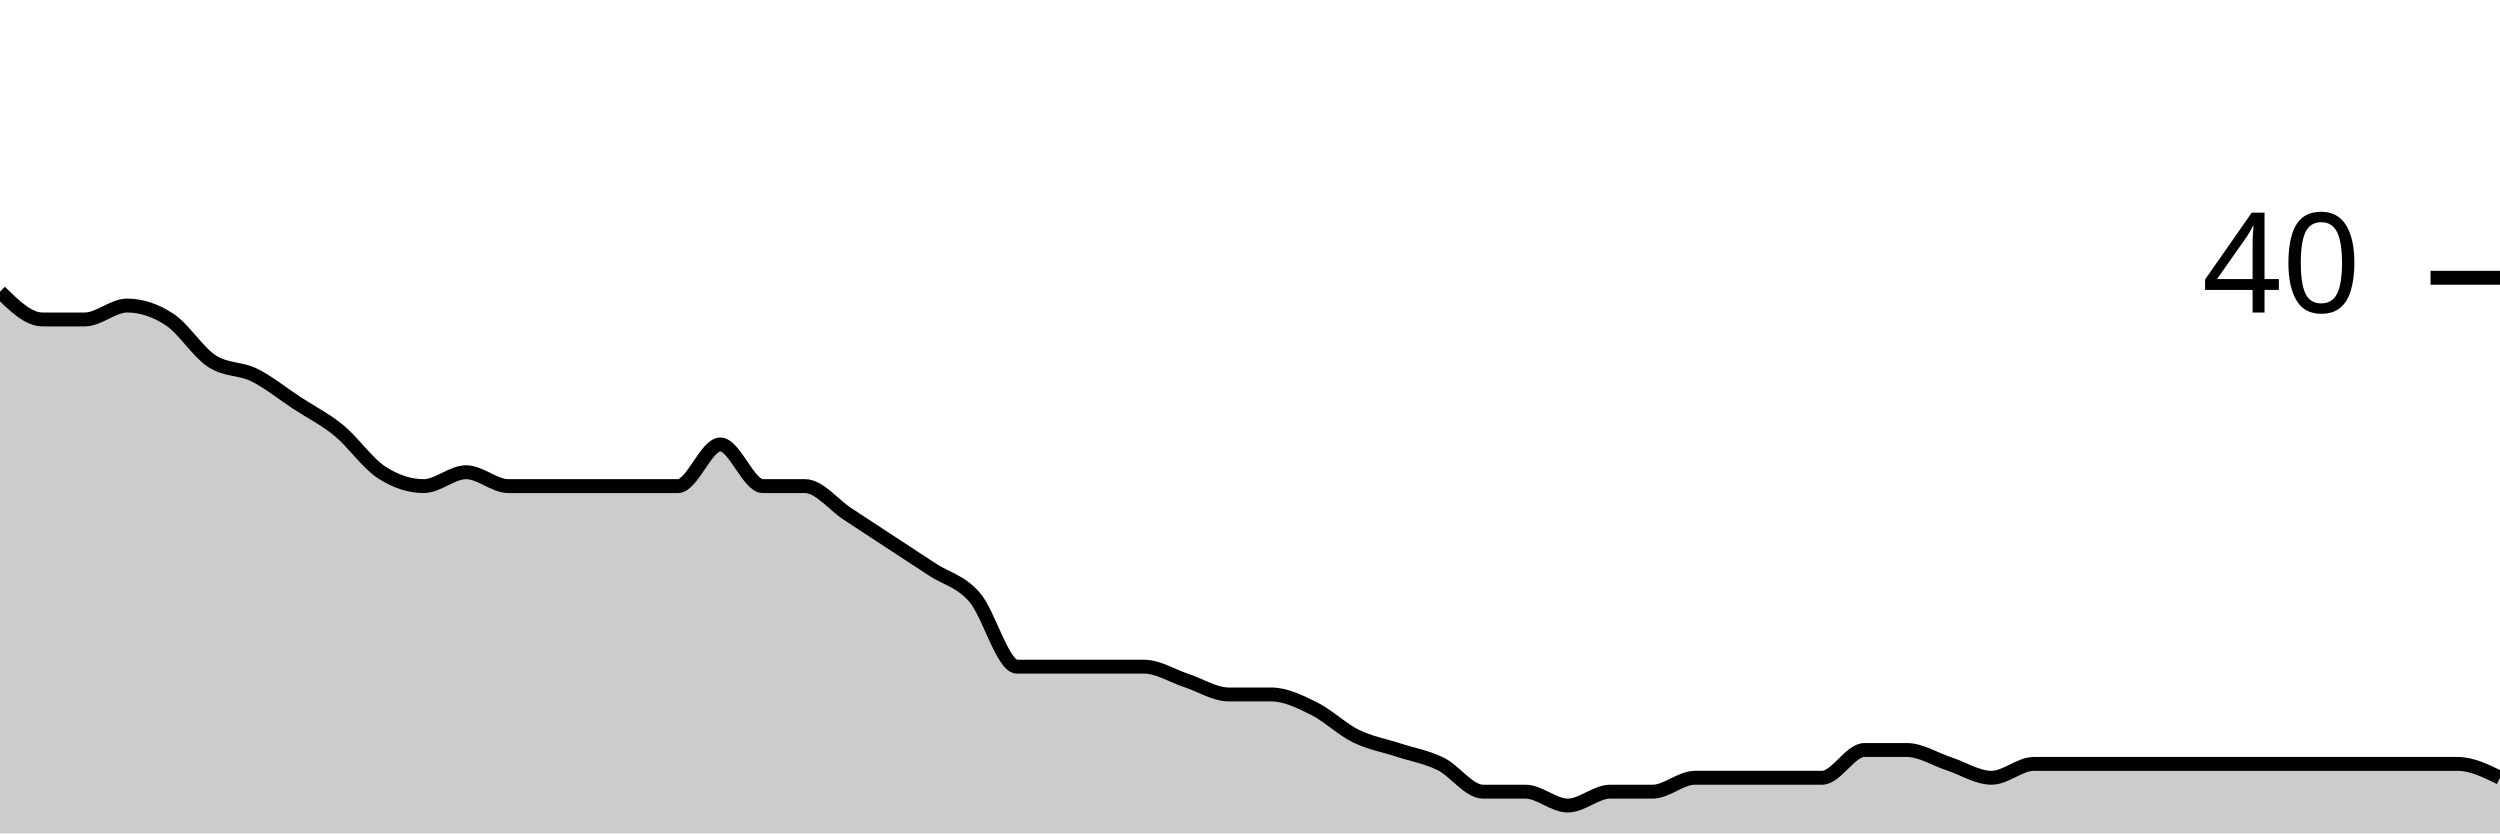
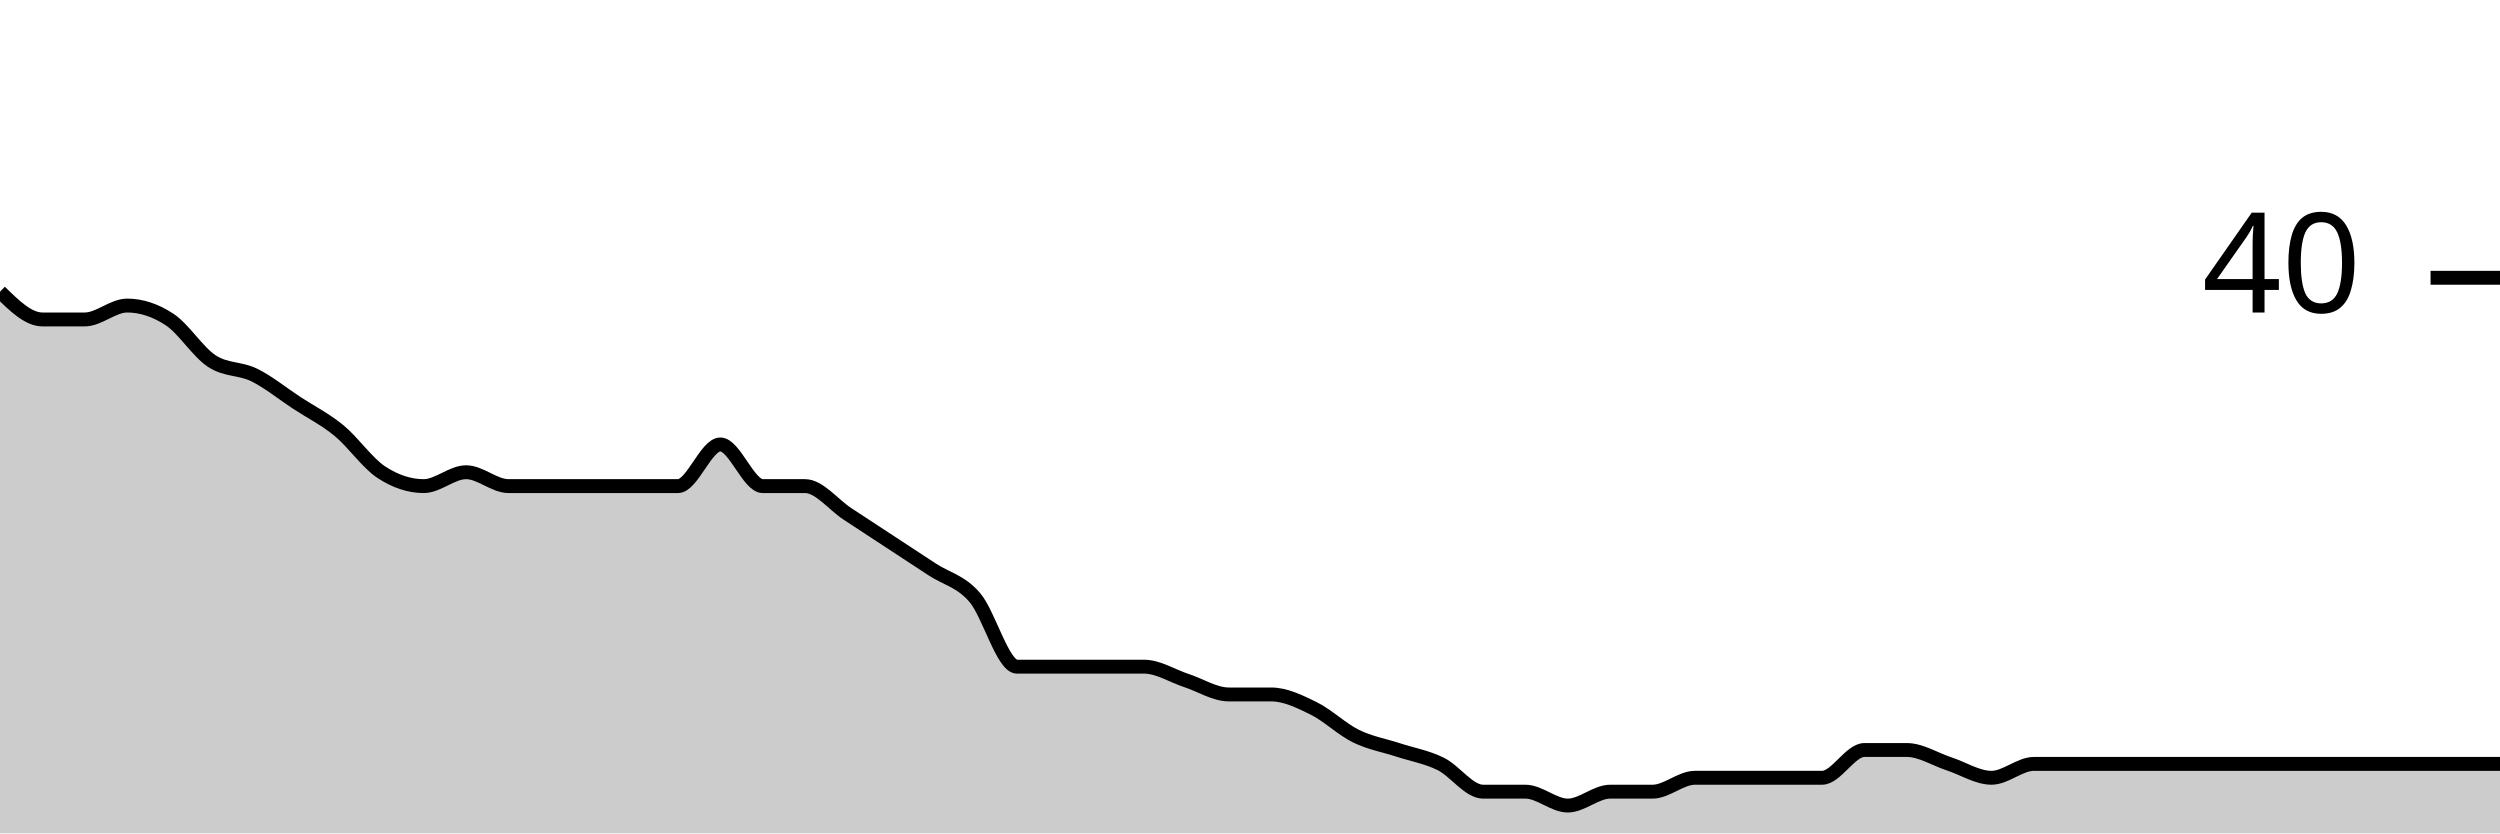
<svg xmlns="http://www.w3.org/2000/svg" viewBox="0 0 180 60">
  <g transform="translate(0,20)">
-     <path class="area" fill="rgba(0, 0, 0, 0.2)" d="M0,1C1.017,2,2.034,3,3.051,3C4.068,3,5.085,3,6.102,3C7.119,3,8.136,2,9.153,2C10.169,2,11.186,2.333,12.203,3C13.22,3.667,14.237,5.333,15.254,6C16.271,6.667,17.288,6.5,18.305,7C19.322,7.5,20.339,8.333,21.356,9C22.373,9.667,23.39,10.167,24.407,11C25.424,11.833,26.441,13.333,27.458,14C28.475,14.667,29.492,15,30.508,15C31.525,15,32.542,14,33.559,14C34.576,14,35.593,15,36.61,15C37.627,15,38.644,15,39.661,15C40.678,15,41.695,15,42.712,15C43.729,15,44.746,15,45.763,15C46.78,15,47.797,15,48.814,15C49.831,15,50.847,12,51.864,12C52.881,12,53.898,15,54.915,15C55.932,15,56.949,15,57.966,15C58.983,15,60,16.333,61.017,17C62.034,17.667,63.051,18.333,64.068,19C65.085,19.667,66.102,20.333,67.119,21C68.136,21.667,69.153,21.833,70.169,23C71.186,24.167,72.203,28,73.22,28C74.237,28,75.254,28,76.271,28C77.288,28,78.305,28,79.322,28C80.339,28,81.356,28,82.373,28C83.39,28,84.407,28.667,85.424,29C86.441,29.333,87.458,30,88.475,30C89.492,30,90.508,30,91.525,30C92.542,30,93.559,30.5,94.576,31C95.593,31.5,96.61,32.5,97.627,33C98.644,33.5,99.661,33.667,100.678,34C101.695,34.333,102.712,34.5,103.729,35C104.746,35.5,105.763,37,106.78,37C107.797,37,108.814,37,109.831,37C110.847,37,111.864,38,112.881,38C113.898,38,114.915,37,115.932,37C116.949,37,117.966,37,118.983,37C120,37,121.017,36,122.034,36C123.051,36,124.068,36,125.085,36C126.102,36,127.119,36,128.136,36C129.153,36,130.169,36,131.186,36C132.203,36,133.22,34,134.237,34C135.254,34,136.271,34,137.288,34C138.305,34,139.322,34.667,140.339,35C141.356,35.333,142.373,36,143.39,36C144.407,36,145.424,35,146.441,35C147.458,35,148.475,35,149.492,35C150.508,35,151.525,35,152.542,35C153.559,35,154.576,35,155.593,35C156.61,35,157.627,35,158.644,35C159.661,35,160.678,35,161.695,35C162.712,35,163.729,35,164.746,35C165.763,35,166.78,35,167.797,35C168.814,35,169.831,35,170.847,35C171.864,35,172.881,35,173.898,35C174.915,35,175.932,35,176.949,35C177.966,35,178.983,35.5,180,36L180,40C178.983,40,177.966,40,176.949,40C175.932,40,174.915,40,173.898,40C172.881,40,171.864,40,170.847,40C169.831,40,168.814,40,167.797,40C166.78,40,165.763,40,164.746,40C163.729,40,162.712,40,161.695,40C160.678,40,159.661,40,158.644,40C157.627,40,156.61,40,155.593,40C154.576,40,153.559,40,152.542,40C151.525,40,150.508,40,149.492,40C148.475,40,147.458,40,146.441,40C145.424,40,144.407,40,143.39,40C142.373,40,141.356,40,140.339,40C139.322,40,138.305,40,137.288,40C136.271,40,135.254,40,134.237,40C133.22,40,132.203,40,131.186,40C130.169,40,129.153,40,128.136,40C127.119,40,126.102,40,125.085,40C124.068,40,123.051,40,122.034,40C121.017,40,120,40,118.983,40C117.966,40,116.949,40,115.932,40C114.915,40,113.898,40,112.881,40C111.864,40,110.847,40,109.831,40C108.814,40,107.797,40,106.78,40C105.763,40,104.746,40,103.729,40C102.712,40,101.695,40,100.678,40C99.661,40,98.644,40,97.627,40C96.61,40,95.593,40,94.576,40C93.559,40,92.542,40,91.525,40C90.508,40,89.492,40,88.475,40C87.458,40,86.441,40,85.424,40C84.407,40,83.39,40,82.373,40C81.356,40,80.339,40,79.322,40C78.305,40,77.288,40,76.271,40C75.254,40,74.237,40,73.22,40C72.203,40,71.186,40,70.169,40C69.153,40,68.136,40,67.119,40C66.102,40,65.085,40,64.068,40C63.051,40,62.034,40,61.017,40C60,40,58.983,40,57.966,40C56.949,40,55.932,40,54.915,40C53.898,40,52.881,40,51.864,40C50.847,40,49.831,40,48.814,40C47.797,40,46.78,40,45.763,40C44.746,40,43.729,40,42.712,40C41.695,40,40.678,40,39.661,40C38.644,40,37.627,40,36.61,40C35.593,40,34.576,40,33.559,40C32.542,40,31.525,40,30.508,40C29.492,40,28.475,40,27.458,40C26.441,40,25.424,40,24.407,40C23.39,40,22.373,40,21.356,40C20.339,40,19.322,40,18.305,40C17.288,40,16.271,40,15.254,40C14.237,40,13.22,40,12.203,40C11.186,40,10.169,40,9.153,40C8.136,40,7.119,40,6.102,40C5.085,40,4.068,40,3.051,40C2.034,40,1.017,40,0,40Z" />
-     <path class="line" stroke="black" fill="none" d="M0,1C1.017,2,2.034,3,3.051,3C4.068,3,5.085,3,6.102,3C7.119,3,8.136,2,9.153,2C10.169,2,11.186,2.333,12.203,3C13.22,3.667,14.237,5.333,15.254,6C16.271,6.667,17.288,6.5,18.305,7C19.322,7.5,20.339,8.333,21.356,9C22.373,9.667,23.39,10.167,24.407,11C25.424,11.833,26.441,13.333,27.458,14C28.475,14.667,29.492,15,30.508,15C31.525,15,32.542,14,33.559,14C34.576,14,35.593,15,36.61,15C37.627,15,38.644,15,39.661,15C40.678,15,41.695,15,42.712,15C43.729,15,44.746,15,45.763,15C46.78,15,47.797,15,48.814,15C49.831,15,50.847,12,51.864,12C52.881,12,53.898,15,54.915,15C55.932,15,56.949,15,57.966,15C58.983,15,60,16.333,61.017,17C62.034,17.667,63.051,18.333,64.068,19C65.085,19.667,66.102,20.333,67.119,21C68.136,21.667,69.153,21.833,70.169,23C71.186,24.167,72.203,28,73.22,28C74.237,28,75.254,28,76.271,28C77.288,28,78.305,28,79.322,28C80.339,28,81.356,28,82.373,28C83.39,28,84.407,28.667,85.424,29C86.441,29.333,87.458,30,88.475,30C89.492,30,90.508,30,91.525,30C92.542,30,93.559,30.5,94.576,31C95.593,31.5,96.61,32.5,97.627,33C98.644,33.5,99.661,33.667,100.678,34C101.695,34.333,102.712,34.5,103.729,35C104.746,35.5,105.763,37,106.78,37C107.797,37,108.814,37,109.831,37C110.847,37,111.864,38,112.881,38C113.898,38,114.915,37,115.932,37C116.949,37,117.966,37,118.983,37C120,37,121.017,36,122.034,36C123.051,36,124.068,36,125.085,36C126.102,36,127.119,36,128.136,36C129.153,36,130.169,36,131.186,36C132.203,36,133.22,34,134.237,34C135.254,34,136.271,34,137.288,34C138.305,34,139.322,34.667,140.339,35C141.356,35.333,142.373,36,143.39,36C144.407,36,145.424,35,146.441,35C147.458,35,148.475,35,149.492,35C150.508,35,151.525,35,152.542,35C153.559,35,154.576,35,155.593,35C156.61,35,157.627,35,158.644,35C159.661,35,160.678,35,161.695,35C162.712,35,163.729,35,164.746,35C165.763,35,166.78,35,167.797,35C168.814,35,169.831,35,170.847,35C171.864,35,172.881,35,173.898,35C174.915,35,175.932,35,176.949,35C177.966,35,178.983,35.5,180,36" />
+     <path class="area" fill="rgba(0, 0, 0, 0.2)" d="M0,1C1.017,2,2.034,3,3.051,3C4.068,3,5.085,3,6.102,3C7.119,3,8.136,2,9.153,2C10.169,2,11.186,2.333,12.203,3C13.22,3.667,14.237,5.333,15.254,6C16.271,6.667,17.288,6.5,18.305,7C19.322,7.5,20.339,8.333,21.356,9C22.373,9.667,23.39,10.167,24.407,11C25.424,11.833,26.441,13.333,27.458,14C28.475,14.667,29.492,15,30.508,15C31.525,15,32.542,14,33.559,14C34.576,14,35.593,15,36.61,15C37.627,15,38.644,15,39.661,15C40.678,15,41.695,15,42.712,15C43.729,15,44.746,15,45.763,15C46.78,15,47.797,15,48.814,15C49.831,15,50.847,12,51.864,12C52.881,12,53.898,15,54.915,15C55.932,15,56.949,15,57.966,15C58.983,15,60,16.333,61.017,17C62.034,17.667,63.051,18.333,64.068,19C65.085,19.667,66.102,20.333,67.119,21C68.136,21.667,69.153,21.833,70.169,23C71.186,24.167,72.203,28,73.22,28C74.237,28,75.254,28,76.271,28C77.288,28,78.305,28,79.322,28C80.339,28,81.356,28,82.373,28C83.39,28,84.407,28.667,85.424,29C86.441,29.333,87.458,30,88.475,30C89.492,30,90.508,30,91.525,30C92.542,30,93.559,30.5,94.576,31C95.593,31.5,96.61,32.5,97.627,33C98.644,33.5,99.661,33.667,100.678,34C101.695,34.333,102.712,34.5,103.729,35C104.746,35.5,105.763,37,106.78,37C107.797,37,108.814,37,109.831,37C110.847,37,111.864,38,112.881,38C113.898,38,114.915,37,115.932,37C116.949,37,117.966,37,118.983,37C120,37,121.017,36,122.034,36C123.051,36,124.068,36,125.085,36C126.102,36,127.119,36,128.136,36C129.153,36,130.169,36,131.186,36C132.203,36,133.22,34,134.237,34C135.254,34,136.271,34,137.288,34C138.305,34,139.322,34.667,140.339,35C141.356,35.333,142.373,36,143.39,36C144.407,36,145.424,35,146.441,35C147.458,35,148.475,35,149.492,35C150.508,35,151.525,35,152.542,35C153.559,35,154.576,35,155.593,35C156.61,35,157.627,35,158.644,35C159.661,35,160.678,35,161.695,35C162.712,35,163.729,35,164.746,35C165.763,35,166.78,35,167.797,35C168.814,35,169.831,35,170.847,35C171.864,35,172.881,35,173.898,35C174.915,35,175.932,35,176.949,35C177.966,35,178.983,35,180,35L180,40C178.983,40,177.966,40,176.949,40C175.932,40,174.915,40,173.898,40C172.881,40,171.864,40,170.847,40C169.831,40,168.814,40,167.797,40C166.78,40,165.763,40,164.746,40C163.729,40,162.712,40,161.695,40C160.678,40,159.661,40,158.644,40C157.627,40,156.61,40,155.593,40C154.576,40,153.559,40,152.542,40C151.525,40,150.508,40,149.492,40C148.475,40,147.458,40,146.441,40C145.424,40,144.407,40,143.39,40C142.373,40,141.356,40,140.339,40C139.322,40,138.305,40,137.288,40C136.271,40,135.254,40,134.237,40C133.22,40,132.203,40,131.186,40C130.169,40,129.153,40,128.136,40C127.119,40,126.102,40,125.085,40C124.068,40,123.051,40,122.034,40C121.017,40,120,40,118.983,40C117.966,40,116.949,40,115.932,40C114.915,40,113.898,40,112.881,40C111.864,40,110.847,40,109.831,40C108.814,40,107.797,40,106.78,40C105.763,40,104.746,40,103.729,40C102.712,40,101.695,40,100.678,40C99.661,40,98.644,40,97.627,40C96.61,40,95.593,40,94.576,40C93.559,40,92.542,40,91.525,40C90.508,40,89.492,40,88.475,40C87.458,40,86.441,40,85.424,40C84.407,40,83.39,40,82.373,40C81.356,40,80.339,40,79.322,40C78.305,40,77.288,40,76.271,40C75.254,40,74.237,40,73.22,40C72.203,40,71.186,40,70.169,40C69.153,40,68.136,40,67.119,40C66.102,40,65.085,40,64.068,40C63.051,40,62.034,40,61.017,40C60,40,58.983,40,57.966,40C56.949,40,55.932,40,54.915,40C53.898,40,52.881,40,51.864,40C50.847,40,49.831,40,48.814,40C47.797,40,46.78,40,45.763,40C44.746,40,43.729,40,42.712,40C41.695,40,40.678,40,39.661,40C38.644,40,37.627,40,36.61,40C35.593,40,34.576,40,33.559,40C32.542,40,31.525,40,30.508,40C29.492,40,28.475,40,27.458,40C26.441,40,25.424,40,24.407,40C23.39,40,22.373,40,21.356,40C20.339,40,19.322,40,18.305,40C17.288,40,16.271,40,15.254,40C14.237,40,13.22,40,12.203,40C11.186,40,10.169,40,9.153,40C8.136,40,7.119,40,6.102,40C5.085,40,4.068,40,3.051,40C2.034,40,1.017,40,0,40Z" />
+     <path class="line" stroke="black" fill="none" d="M0,1C1.017,2,2.034,3,3.051,3C4.068,3,5.085,3,6.102,3C7.119,3,8.136,2,9.153,2C10.169,2,11.186,2.333,12.203,3C13.22,3.667,14.237,5.333,15.254,6C16.271,6.667,17.288,6.5,18.305,7C19.322,7.5,20.339,8.333,21.356,9C22.373,9.667,23.39,10.167,24.407,11C25.424,11.833,26.441,13.333,27.458,14C28.475,14.667,29.492,15,30.508,15C31.525,15,32.542,14,33.559,14C34.576,14,35.593,15,36.61,15C37.627,15,38.644,15,39.661,15C40.678,15,41.695,15,42.712,15C43.729,15,44.746,15,45.763,15C46.78,15,47.797,15,48.814,15C49.831,15,50.847,12,51.864,12C52.881,12,53.898,15,54.915,15C55.932,15,56.949,15,57.966,15C58.983,15,60,16.333,61.017,17C62.034,17.667,63.051,18.333,64.068,19C65.085,19.667,66.102,20.333,67.119,21C68.136,21.667,69.153,21.833,70.169,23C71.186,24.167,72.203,28,73.22,28C74.237,28,75.254,28,76.271,28C77.288,28,78.305,28,79.322,28C80.339,28,81.356,28,82.373,28C83.39,28,84.407,28.667,85.424,29C86.441,29.333,87.458,30,88.475,30C89.492,30,90.508,30,91.525,30C92.542,30,93.559,30.5,94.576,31C95.593,31.5,96.61,32.5,97.627,33C98.644,33.5,99.661,33.667,100.678,34C101.695,34.333,102.712,34.5,103.729,35C104.746,35.5,105.763,37,106.78,37C107.797,37,108.814,37,109.831,37C110.847,37,111.864,38,112.881,38C113.898,38,114.915,37,115.932,37C116.949,37,117.966,37,118.983,37C120,37,121.017,36,122.034,36C123.051,36,124.068,36,125.085,36C126.102,36,127.119,36,128.136,36C129.153,36,130.169,36,131.186,36C132.203,36,133.22,34,134.237,34C135.254,34,136.271,34,137.288,34C138.305,34,139.322,34.667,140.339,35C141.356,35.333,142.373,36,143.39,36C144.407,36,145.424,35,146.441,35C147.458,35,148.475,35,149.492,35C150.508,35,151.525,35,152.542,35C153.559,35,154.576,35,155.593,35C156.61,35,157.627,35,158.644,35C159.661,35,160.678,35,161.695,35C162.712,35,163.729,35,164.746,35C165.763,35,166.78,35,167.797,35C168.814,35,169.831,35,170.847,35C171.864,35,172.881,35,173.898,35C174.915,35,175.932,35,176.949,35C177.966,35,178.983,35,180,35" />
    <path class="axis-ceiling" stroke-width="1" stroke="black" fill="none" d="M175,0L180,0" />
    <text class="axis-ceiling-label" font-family="sans-serif" text-anchor="end" font-size="10px" x="170" y="2.5">40</text>
  </g>
</svg>
